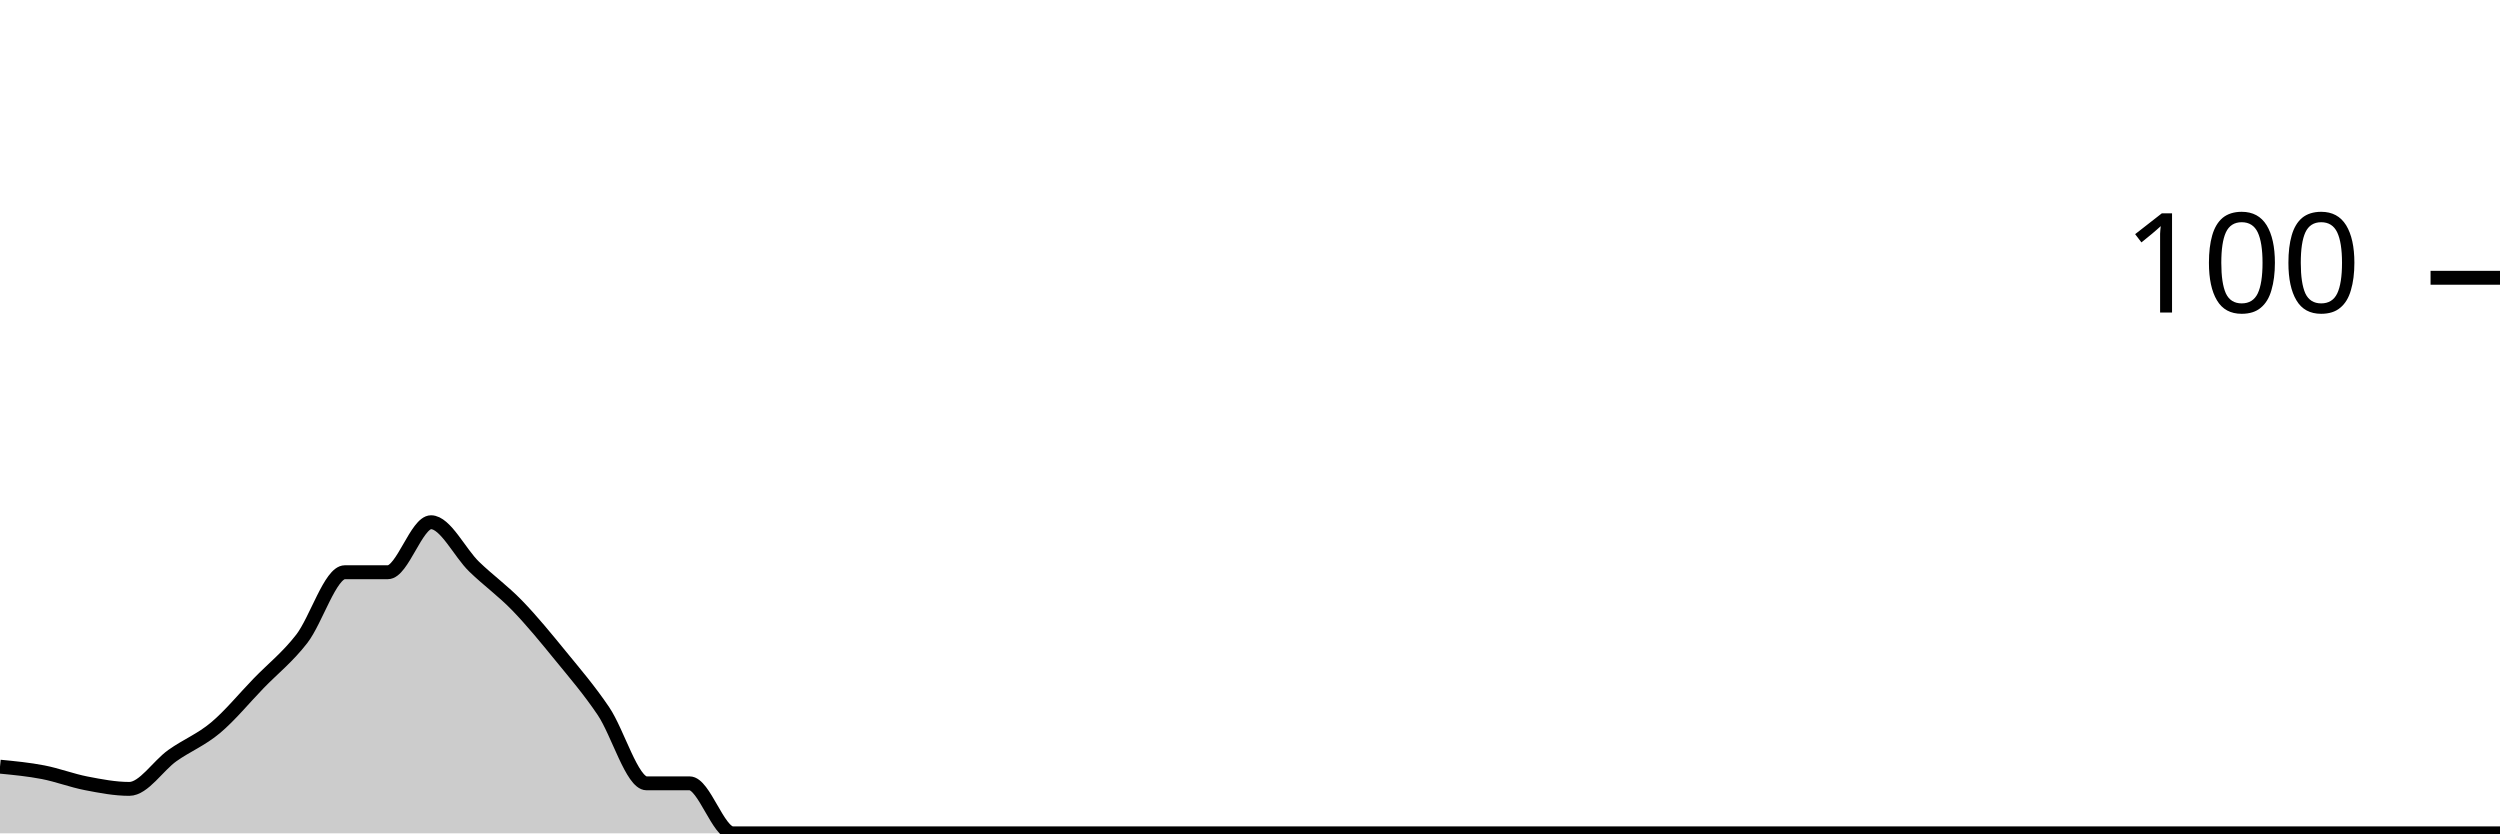
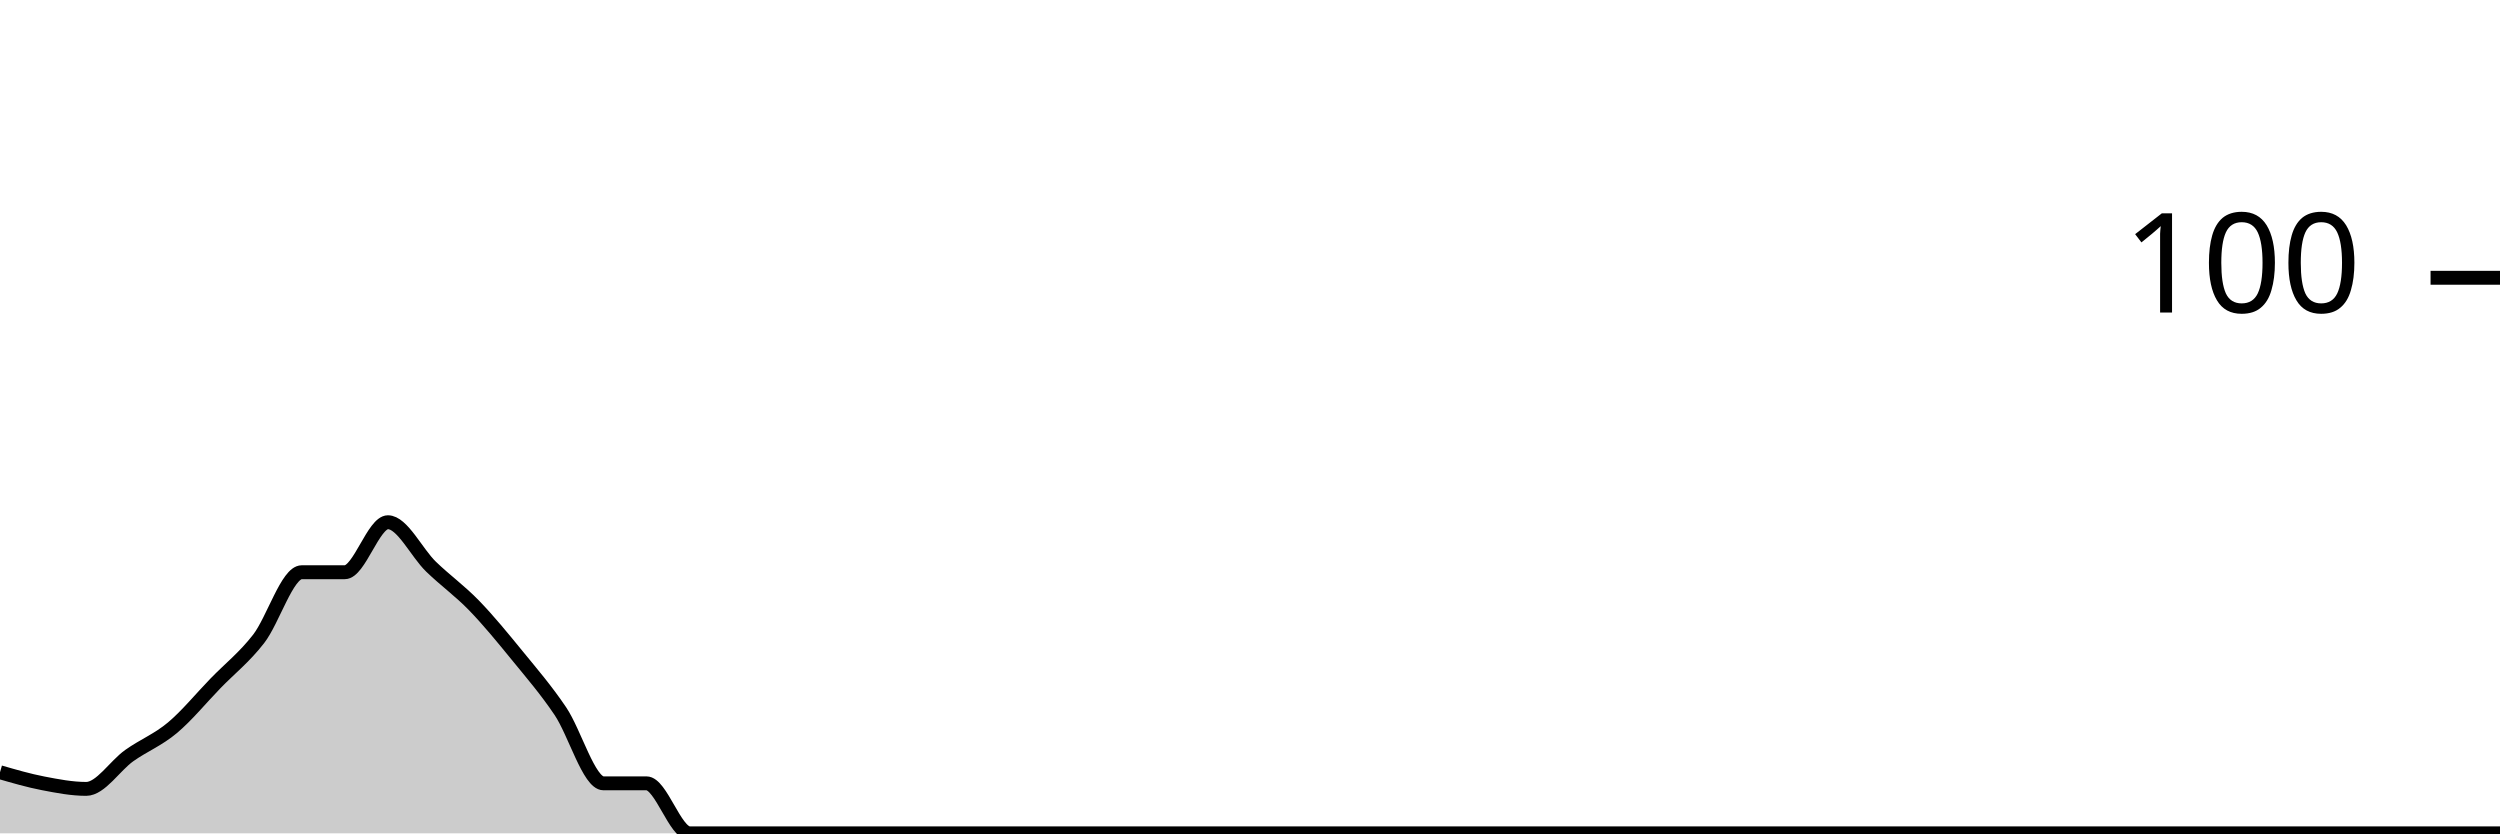
<svg xmlns="http://www.w3.org/2000/svg" viewBox="0 0 180 60">
  <g transform="translate(0,20)">
-     <path class="area" fill="rgba(0, 0, 0, 0.2)" d="M0,35.2C1.034,35.3,2.069,35.4,3.103,35.6C4.138,35.8,5.172,36.2,6.207,36.4C7.241,36.6,8.276,36.8,9.31,36.8C10.345,36.8,11.379,35.133,12.414,34.4C13.448,33.667,14.483,33.267,15.517,32.4C16.552,31.533,17.586,30.267,18.621,29.2C19.655,28.133,20.69,27.333,21.724,26C22.759,24.667,23.793,21.2,24.828,21.2C25.862,21.2,26.897,21.2,27.931,21.2C28.966,21.2,30,17.6,31.034,17.6C32.069,17.6,33.103,19.8,34.138,20.8C35.172,21.8,36.207,22.533,37.241,23.6C38.276,24.667,39.31,25.933,40.345,27.2C41.379,28.467,42.414,29.667,43.448,31.2C44.483,32.733,45.517,36.4,46.552,36.4C47.586,36.4,48.621,36.4,49.655,36.4C50.69,36.4,51.724,40,52.759,40C53.793,40,54.828,40,55.862,40C56.897,40,57.931,40,58.966,40C60,40,61.034,40,62.069,40C63.103,40,64.138,40,65.172,40C66.207,40,67.241,40,68.276,40C69.31,40,70.345,40,71.379,40C72.414,40,73.448,40,74.483,40C75.517,40,76.552,40,77.586,40C78.621,40,79.655,40,80.69,40C81.724,40,82.759,40,83.793,40C84.828,40,85.862,40,86.897,40C87.931,40,88.966,40,90,40C91.034,40,92.069,40,93.103,40C94.138,40,95.172,40,96.207,40C97.241,40,98.276,40,99.31,40C100.345,40,101.379,40,102.414,40C103.448,40,104.483,40,105.517,40C106.552,40,107.586,40,108.621,40C109.655,40,110.69,40,111.724,40C112.759,40,113.793,40,114.828,40C115.862,40,116.897,40,117.931,40C118.966,40,120,40,121.034,40C122.069,40,123.103,40,124.138,40C125.172,40,126.207,40,127.241,40C128.276,40,129.31,40,130.345,40C131.379,40,132.414,40,133.448,40C134.483,40,135.517,40,136.552,40C137.586,40,138.621,40,139.655,40C140.69,40,141.724,40,142.759,40C143.793,40,144.828,40,145.862,40C146.897,40,147.931,40,148.966,40C150,40,151.034,40,152.069,40C153.103,40,154.138,40,155.172,40C156.207,40,157.241,40,158.276,40C159.31,40,160.345,40,161.379,40C162.414,40,163.448,40,164.483,40C165.517,40,166.552,40,167.586,40C168.621,40,169.655,40,170.69,40C171.724,40,172.759,40,173.793,40C174.828,40,175.862,40,176.897,40C177.931,40,178.966,40,180,40L180,40C178.966,40,177.931,40,176.897,40C175.862,40,174.828,40,173.793,40C172.759,40,171.724,40,170.69,40C169.655,40,168.621,40,167.586,40C166.552,40,165.517,40,164.483,40C163.448,40,162.414,40,161.379,40C160.345,40,159.31,40,158.276,40C157.241,40,156.207,40,155.172,40C154.138,40,153.103,40,152.069,40C151.034,40,150,40,148.966,40C147.931,40,146.897,40,145.862,40C144.828,40,143.793,40,142.759,40C141.724,40,140.69,40,139.655,40C138.621,40,137.586,40,136.552,40C135.517,40,134.483,40,133.448,40C132.414,40,131.379,40,130.345,40C129.31,40,128.276,40,127.241,40C126.207,40,125.172,40,124.138,40C123.103,40,122.069,40,121.034,40C120,40,118.966,40,117.931,40C116.897,40,115.862,40,114.828,40C113.793,40,112.759,40,111.724,40C110.69,40,109.655,40,108.621,40C107.586,40,106.552,40,105.517,40C104.483,40,103.448,40,102.414,40C101.379,40,100.345,40,99.31,40C98.276,40,97.241,40,96.207,40C95.172,40,94.138,40,93.103,40C92.069,40,91.034,40,90,40C88.966,40,87.931,40,86.897,40C85.862,40,84.828,40,83.793,40C82.759,40,81.724,40,80.69,40C79.655,40,78.621,40,77.586,40C76.552,40,75.517,40,74.483,40C73.448,40,72.414,40,71.379,40C70.345,40,69.31,40,68.276,40C67.241,40,66.207,40,65.172,40C64.138,40,63.103,40,62.069,40C61.034,40,60,40,58.966,40C57.931,40,56.897,40,55.862,40C54.828,40,53.793,40,52.759,40C51.724,40,50.69,40,49.655,40C48.621,40,47.586,40,46.552,40C45.517,40,44.483,40,43.448,40C42.414,40,41.379,40,40.345,40C39.31,40,38.276,40,37.241,40C36.207,40,35.172,40,34.138,40C33.103,40,32.069,40,31.034,40C30,40,28.966,40,27.931,40C26.897,40,25.862,40,24.828,40C23.793,40,22.759,40,21.724,40C20.69,40,19.655,40,18.621,40C17.586,40,16.552,40,15.517,40C14.483,40,13.448,40,12.414,40C11.379,40,10.345,40,9.31,40C8.276,40,7.241,40,6.207,40C5.172,40,4.138,40,3.103,40C2.069,40,1.034,40,0,40Z" />
-     <path class="line" stroke="black" fill="none" d="M0,35.2C1.034,35.3,2.069,35.4,3.103,35.6C4.138,35.8,5.172,36.2,6.207,36.4C7.241,36.6,8.276,36.8,9.31,36.8C10.345,36.8,11.379,35.133,12.414,34.4C13.448,33.667,14.483,33.267,15.517,32.4C16.552,31.533,17.586,30.267,18.621,29.2C19.655,28.133,20.69,27.333,21.724,26C22.759,24.667,23.793,21.2,24.828,21.2C25.862,21.2,26.897,21.2,27.931,21.2C28.966,21.2,30,17.6,31.034,17.6C32.069,17.6,33.103,19.8,34.138,20.8C35.172,21.8,36.207,22.533,37.241,23.6C38.276,24.667,39.31,25.933,40.345,27.2C41.379,28.467,42.414,29.667,43.448,31.2C44.483,32.733,45.517,36.4,46.552,36.4C47.586,36.4,48.621,36.4,49.655,36.4C50.69,36.4,51.724,40,52.759,40C53.793,40,54.828,40,55.862,40C56.897,40,57.931,40,58.966,40C60,40,61.034,40,62.069,40C63.103,40,64.138,40,65.172,40C66.207,40,67.241,40,68.276,40C69.31,40,70.345,40,71.379,40C72.414,40,73.448,40,74.483,40C75.517,40,76.552,40,77.586,40C78.621,40,79.655,40,80.69,40C81.724,40,82.759,40,83.793,40C84.828,40,85.862,40,86.897,40C87.931,40,88.966,40,90,40C91.034,40,92.069,40,93.103,40C94.138,40,95.172,40,96.207,40C97.241,40,98.276,40,99.31,40C100.345,40,101.379,40,102.414,40C103.448,40,104.483,40,105.517,40C106.552,40,107.586,40,108.621,40C109.655,40,110.69,40,111.724,40C112.759,40,113.793,40,114.828,40C115.862,40,116.897,40,117.931,40C118.966,40,120,40,121.034,40C122.069,40,123.103,40,124.138,40C125.172,40,126.207,40,127.241,40C128.276,40,129.31,40,130.345,40C131.379,40,132.414,40,133.448,40C134.483,40,135.517,40,136.552,40C137.586,40,138.621,40,139.655,40C140.69,40,141.724,40,142.759,40C143.793,40,144.828,40,145.862,40C146.897,40,147.931,40,148.966,40C150,40,151.034,40,152.069,40C153.103,40,154.138,40,155.172,40C156.207,40,157.241,40,158.276,40C159.31,40,160.345,40,161.379,40C162.414,40,163.448,40,164.483,40C165.517,40,166.552,40,167.586,40C168.621,40,169.655,40,170.69,40C171.724,40,172.759,40,173.793,40C174.828,40,175.862,40,176.897,40C177.931,40,178.966,40,180,40" />
+     <path class="area" fill="rgba(0, 0, 0, 0.2)" d="M0,35.6C1.034,35.9,2.069,36.2,3.103,36.4C4.138,36.6,5.172,36.8,6.207,36.8C7.241,36.8,8.276,35.133,9.31,34.4C10.345,33.667,11.379,33.267,12.414,32.4C13.448,31.533,14.483,30.267,15.517,29.2C16.552,28.133,17.586,27.333,18.621,26C19.655,24.667,20.69,21.2,21.724,21.2C22.759,21.2,23.793,21.2,24.828,21.2C25.862,21.2,26.897,17.6,27.931,17.6C28.966,17.6,30,19.8,31.034,20.8C32.069,21.8,33.103,22.533,34.138,23.6C35.172,24.667,36.207,25.933,37.241,27.2C38.276,28.467,39.31,29.667,40.345,31.2C41.379,32.733,42.414,36.4,43.448,36.4C44.483,36.4,45.517,36.4,46.552,36.4C47.586,36.4,48.621,40,49.655,40C50.69,40,51.724,40,52.759,40C53.793,40,54.828,40,55.862,40C56.897,40,57.931,40,58.966,40C60,40,61.034,40,62.069,40C63.103,40,64.138,40,65.172,40C66.207,40,67.241,40,68.276,40C69.31,40,70.345,40,71.379,40C72.414,40,73.448,40,74.483,40C75.517,40,76.552,40,77.586,40C78.621,40,79.655,40,80.69,40C81.724,40,82.759,40,83.793,40C84.828,40,85.862,40,86.897,40C87.931,40,88.966,40,90,40C91.034,40,92.069,40,93.103,40C94.138,40,95.172,40,96.207,40C97.241,40,98.276,40,99.31,40C100.345,40,101.379,40,102.414,40C103.448,40,104.483,40,105.517,40C106.552,40,107.586,40,108.621,40C109.655,40,110.69,40,111.724,40C112.759,40,113.793,40,114.828,40C115.862,40,116.897,40,117.931,40C118.966,40,120,40,121.034,40C122.069,40,123.103,40,124.138,40C125.172,40,126.207,40,127.241,40C128.276,40,129.31,40,130.345,40C131.379,40,132.414,40,133.448,40C134.483,40,135.517,40,136.552,40C137.586,40,138.621,40,139.655,40C140.69,40,141.724,40,142.759,40C143.793,40,144.828,40,145.862,40C146.897,40,147.931,40,148.966,40C150,40,151.034,40,152.069,40C153.103,40,154.138,40,155.172,40C156.207,40,157.241,40,158.276,40C159.31,40,160.345,40,161.379,40C162.414,40,163.448,40,164.483,40C165.517,40,166.552,40,167.586,40C168.621,40,169.655,40,170.69,40C171.724,40,172.759,40,173.793,40C174.828,40,175.862,40,176.897,40C177.931,40,178.966,40,180,40L180,40C178.966,40,177.931,40,176.897,40C175.862,40,174.828,40,173.793,40C172.759,40,171.724,40,170.69,40C169.655,40,168.621,40,167.586,40C166.552,40,165.517,40,164.483,40C163.448,40,162.414,40,161.379,40C160.345,40,159.31,40,158.276,40C157.241,40,156.207,40,155.172,40C154.138,40,153.103,40,152.069,40C151.034,40,150,40,148.966,40C147.931,40,146.897,40,145.862,40C144.828,40,143.793,40,142.759,40C141.724,40,140.69,40,139.655,40C138.621,40,137.586,40,136.552,40C135.517,40,134.483,40,133.448,40C132.414,40,131.379,40,130.345,40C129.31,40,128.276,40,127.241,40C126.207,40,125.172,40,124.138,40C123.103,40,122.069,40,121.034,40C120,40,118.966,40,117.931,40C116.897,40,115.862,40,114.828,40C113.793,40,112.759,40,111.724,40C110.69,40,109.655,40,108.621,40C107.586,40,106.552,40,105.517,40C104.483,40,103.448,40,102.414,40C101.379,40,100.345,40,99.31,40C98.276,40,97.241,40,96.207,40C95.172,40,94.138,40,93.103,40C92.069,40,91.034,40,90,40C88.966,40,87.931,40,86.897,40C85.862,40,84.828,40,83.793,40C82.759,40,81.724,40,80.69,40C79.655,40,78.621,40,77.586,40C76.552,40,75.517,40,74.483,40C73.448,40,72.414,40,71.379,40C70.345,40,69.31,40,68.276,40C67.241,40,66.207,40,65.172,40C64.138,40,63.103,40,62.069,40C61.034,40,60,40,58.966,40C57.931,40,56.897,40,55.862,40C54.828,40,53.793,40,52.759,40C51.724,40,50.69,40,49.655,40C48.621,40,47.586,40,46.552,40C45.517,40,44.483,40,43.448,40C42.414,40,41.379,40,40.345,40C39.31,40,38.276,40,37.241,40C36.207,40,35.172,40,34.138,40C33.103,40,32.069,40,31.034,40C30,40,28.966,40,27.931,40C26.897,40,25.862,40,24.828,40C23.793,40,22.759,40,21.724,40C20.69,40,19.655,40,18.621,40C17.586,40,16.552,40,15.517,40C14.483,40,13.448,40,12.414,40C11.379,40,10.345,40,9.31,40C8.276,40,7.241,40,6.207,40C5.172,40,4.138,40,3.103,40C2.069,40,1.034,40,0,40Z" />
+     <path class="line" stroke="black" fill="none" d="M0,35.6C1.034,35.9,2.069,36.2,3.103,36.4C4.138,36.6,5.172,36.8,6.207,36.8C7.241,36.8,8.276,35.133,9.31,34.4C10.345,33.667,11.379,33.267,12.414,32.4C13.448,31.533,14.483,30.267,15.517,29.2C16.552,28.133,17.586,27.333,18.621,26C19.655,24.667,20.69,21.2,21.724,21.2C22.759,21.2,23.793,21.2,24.828,21.2C25.862,21.2,26.897,17.6,27.931,17.6C28.966,17.6,30,19.8,31.034,20.8C32.069,21.8,33.103,22.533,34.138,23.6C35.172,24.667,36.207,25.933,37.241,27.2C38.276,28.467,39.31,29.667,40.345,31.2C41.379,32.733,42.414,36.4,43.448,36.4C44.483,36.4,45.517,36.4,46.552,36.4C47.586,36.4,48.621,40,49.655,40C50.69,40,51.724,40,52.759,40C53.793,40,54.828,40,55.862,40C56.897,40,57.931,40,58.966,40C60,40,61.034,40,62.069,40C63.103,40,64.138,40,65.172,40C66.207,40,67.241,40,68.276,40C69.31,40,70.345,40,71.379,40C72.414,40,73.448,40,74.483,40C75.517,40,76.552,40,77.586,40C78.621,40,79.655,40,80.69,40C81.724,40,82.759,40,83.793,40C84.828,40,85.862,40,86.897,40C87.931,40,88.966,40,90,40C91.034,40,92.069,40,93.103,40C94.138,40,95.172,40,96.207,40C97.241,40,98.276,40,99.31,40C100.345,40,101.379,40,102.414,40C103.448,40,104.483,40,105.517,40C106.552,40,107.586,40,108.621,40C109.655,40,110.69,40,111.724,40C112.759,40,113.793,40,114.828,40C115.862,40,116.897,40,117.931,40C118.966,40,120,40,121.034,40C122.069,40,123.103,40,124.138,40C125.172,40,126.207,40,127.241,40C128.276,40,129.31,40,130.345,40C131.379,40,132.414,40,133.448,40C134.483,40,135.517,40,136.552,40C137.586,40,138.621,40,139.655,40C140.69,40,141.724,40,142.759,40C143.793,40,144.828,40,145.862,40C146.897,40,147.931,40,148.966,40C150,40,151.034,40,152.069,40C153.103,40,154.138,40,155.172,40C156.207,40,157.241,40,158.276,40C159.31,40,160.345,40,161.379,40C162.414,40,163.448,40,164.483,40C165.517,40,166.552,40,167.586,40C168.621,40,169.655,40,170.69,40C171.724,40,172.759,40,173.793,40C174.828,40,175.862,40,176.897,40C177.931,40,178.966,40,180,40" />
    <path class="axis-ceiling" stroke-width="1" stroke="black" fill="none" d="M175,0L180,0" />
    <text class="axis-ceiling-label" font-family="sans-serif" text-anchor="end" font-size="10px" x="170" y="2.5">100</text>
  </g>
</svg>
